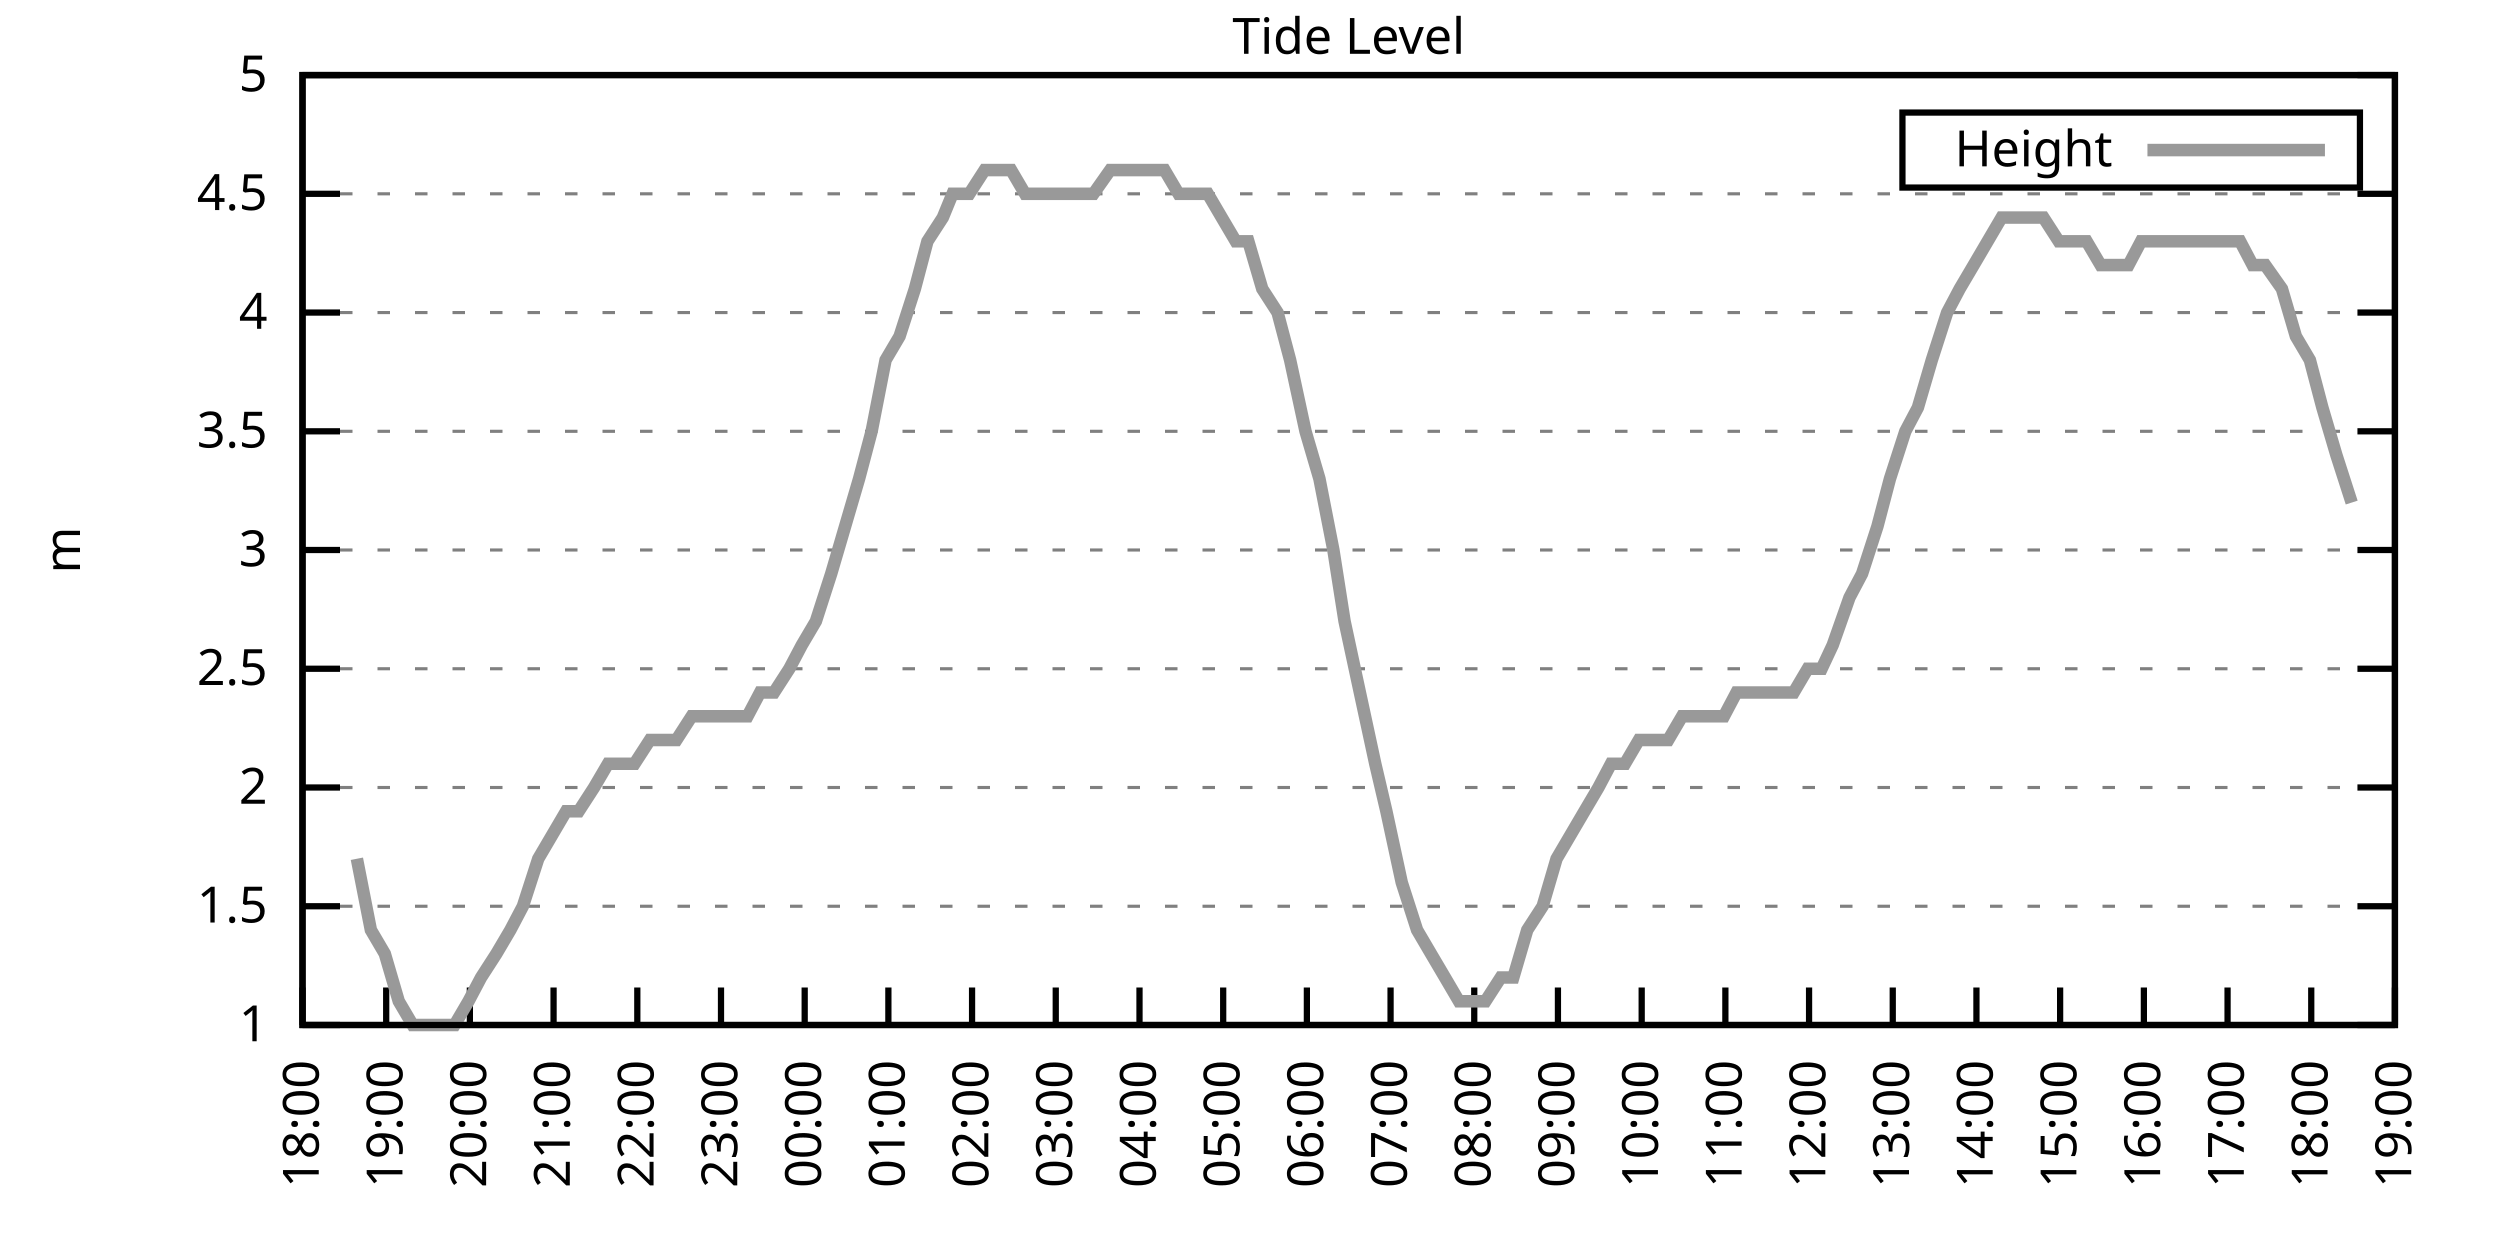
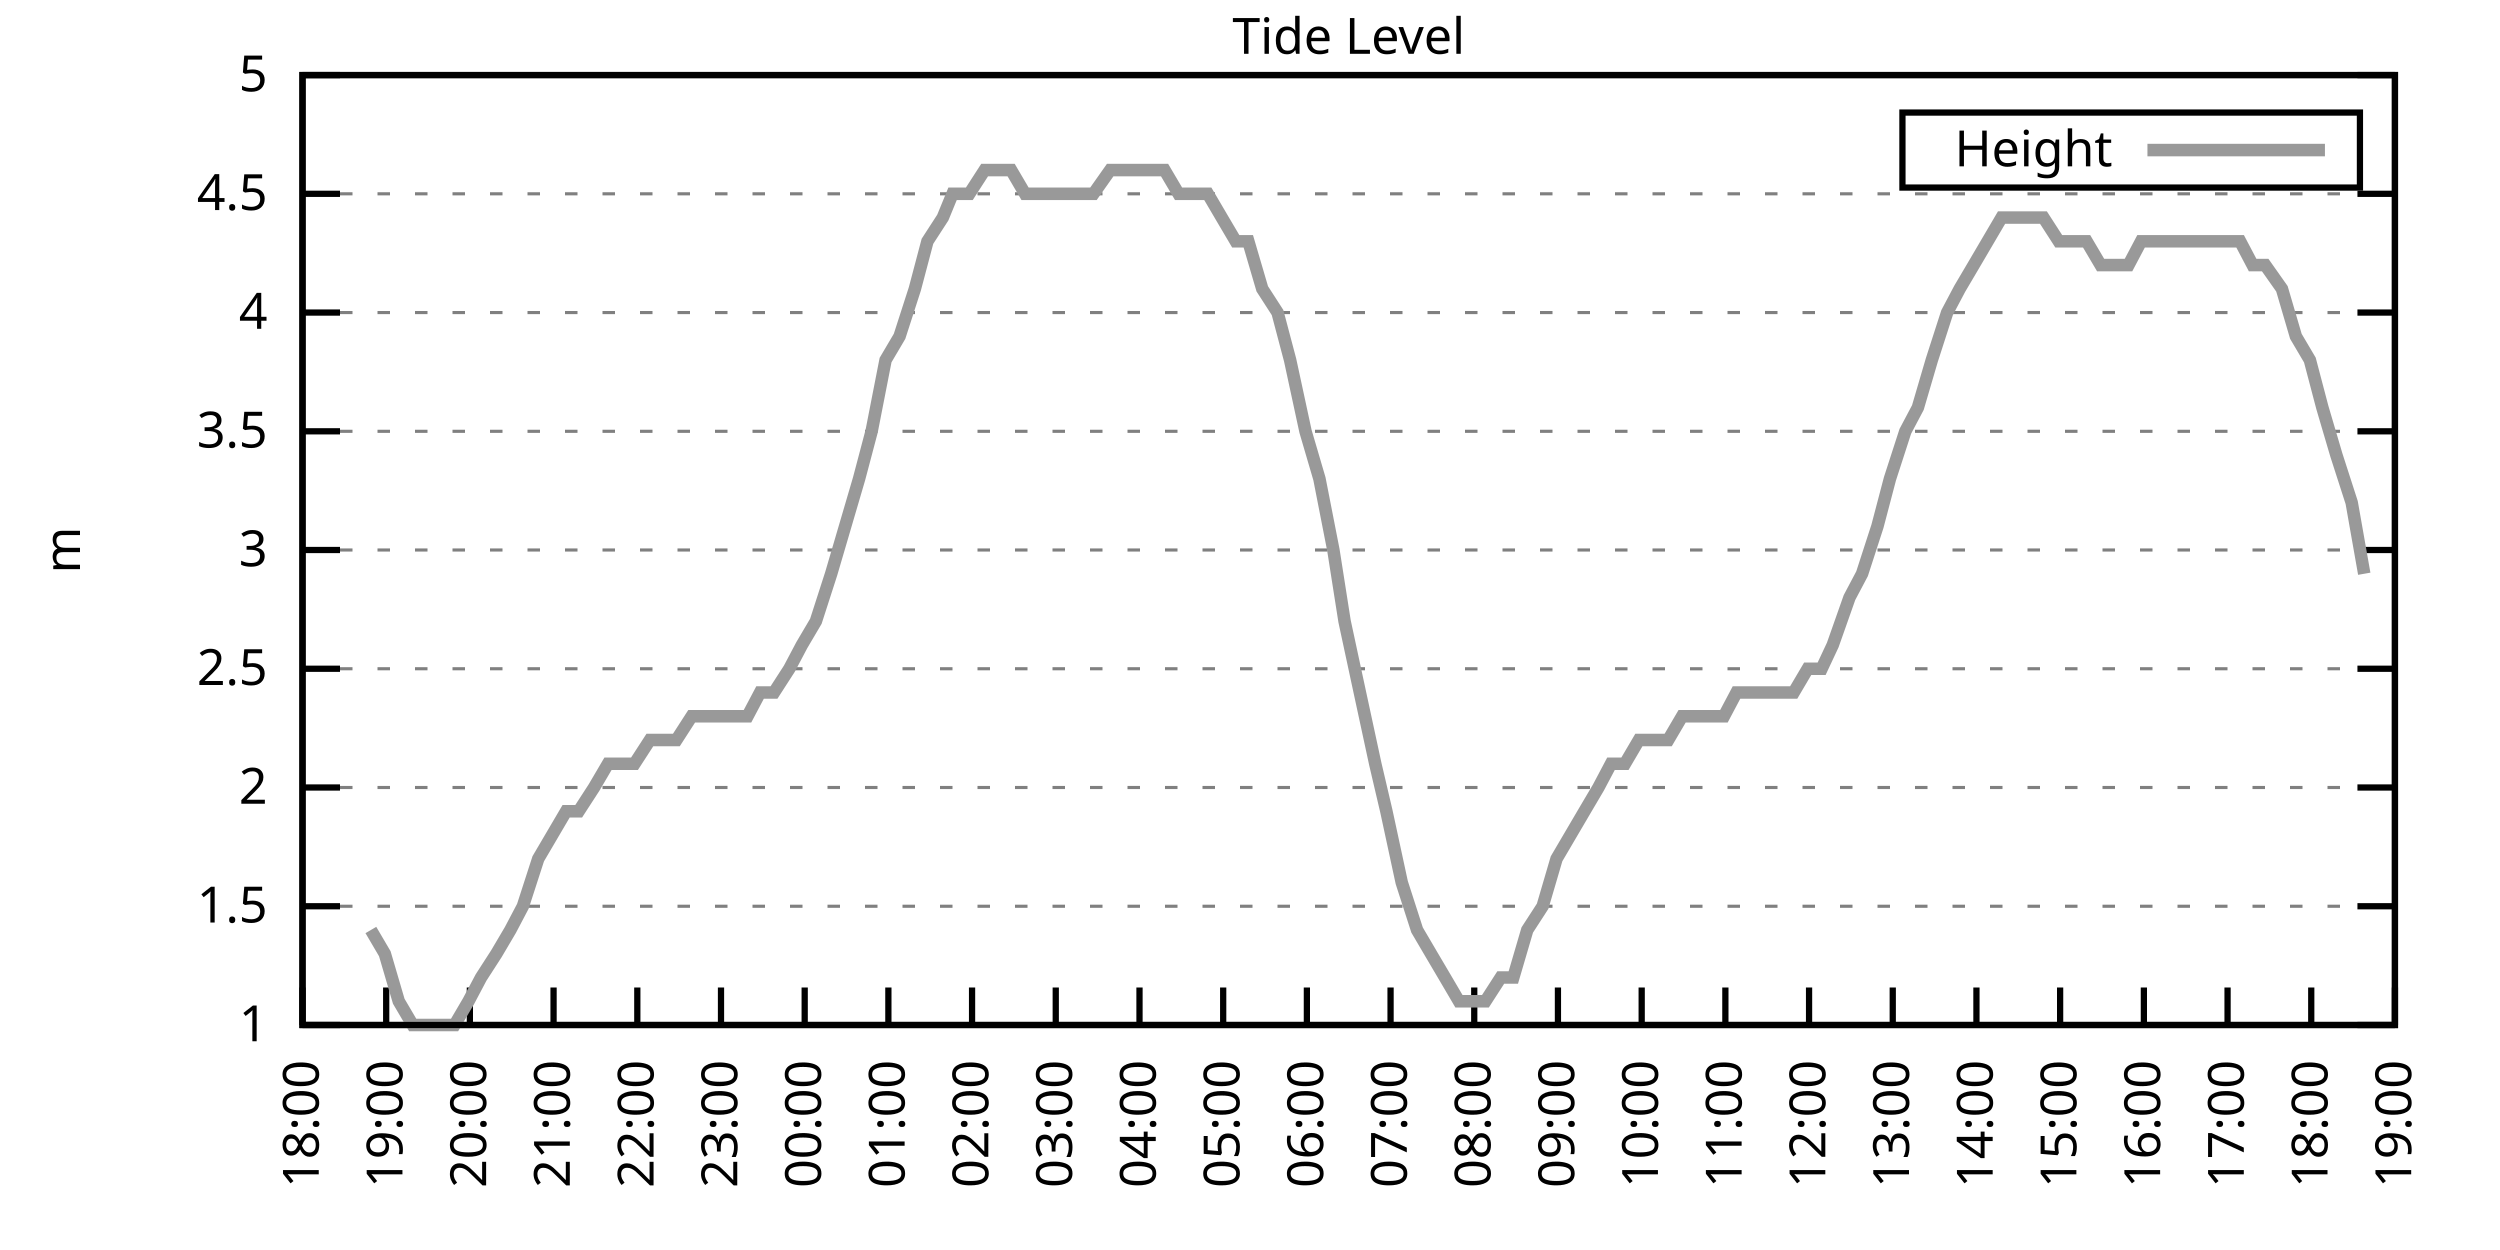
<svg xmlns="http://www.w3.org/2000/svg" xmlns:xlink="http://www.w3.org/1999/xlink" width="400" height="200" viewBox="0 0 400 200">
  <g id="gnuplot_canvas">
    <rect x="0" y="0" width="400" height="200" fill="none" />
    <defs>
      <circle id="gpDot" r="0.5" stroke-width="0.5" stroke="currentColor" />
      <path id="gpPt0" stroke-width="0.333" stroke="currentColor" d="M-1,0 h2 M0,-1 v2" />
      <path id="gpPt1" stroke-width="0.333" stroke="currentColor" d="M-1,-1 L1,1 M1,-1 L-1,1" />
      <path id="gpPt2" stroke-width="0.333" stroke="currentColor" d="M-1,0 L1,0 M0,-1 L0,1 M-1,-1 L1,1 M-1,1 L1,-1" />
      <rect id="gpPt3" stroke-width="0.333" stroke="currentColor" x="-1" y="-1" width="2" height="2" />
      <rect id="gpPt4" stroke-width="0.333" stroke="currentColor" fill="currentColor" x="-1" y="-1" width="2" height="2" />
      <circle id="gpPt5" stroke-width="0.333" stroke="currentColor" cx="0" cy="0" r="1" />
      <use xlink:href="#gpPt5" id="gpPt6" fill="currentColor" stroke="none" />
      <path id="gpPt7" stroke-width="0.333" stroke="currentColor" d="M0,-1.33 L-1.33,0.67 L1.33,0.67 z" />
      <use xlink:href="#gpPt7" id="gpPt8" fill="currentColor" stroke="none" />
      <use xlink:href="#gpPt7" id="gpPt9" stroke="currentColor" transform="rotate(180)" />
      <use xlink:href="#gpPt9" id="gpPt10" fill="currentColor" stroke="none" />
      <use xlink:href="#gpPt3" id="gpPt11" stroke="currentColor" transform="rotate(45)" />
      <use xlink:href="#gpPt11" id="gpPt12" fill="currentColor" stroke="none" />
      <path id="gpPt13" stroke-width="0.333" stroke="currentColor" d="M0,1.330 L1.265,0.411 L0.782,-1.067 L-0.782,-1.076 L-1.265,0.411 z" />
      <use xlink:href="#gpPt13" id="gpPt14" fill="currentColor" stroke="none" />
      <filter id="textbox" filterUnits="objectBoundingBox" x="0" y="0" height="1" width="1">
        <feFlood flood-color="white" flood-opacity="1" result="bgnd" />
        <feComposite in="SourceGraphic" in2="bgnd" operator="atop" />
      </filter>
      <filter id="greybox" filterUnits="objectBoundingBox" x="0" y="0" height="1" width="1">
        <feFlood flood-color="lightgrey" flood-opacity="1" result="grey" />
        <feComposite in="SourceGraphic" in2="grey" operator="atop" />
      </filter>
    </defs>
    <g fill="none" color="white" stroke="currentColor" stroke-width="1.00" stroke-linecap="butt" stroke-linejoin="miter">
</g>
    <g fill="none" color="black" stroke="currentColor" stroke-width="1.00" stroke-linecap="butt" stroke-linejoin="miter">
      <g stroke="none" shape-rendering="crispEdges">
        <polygon fill="rgb(255, 255, 255)" points="48.40,164.00 383.18,164.00 383.18,12.02 48.40,12.02 " />
      </g>
    </g>
    <g fill="none" color="black" stroke="currentColor" stroke-width="1.00" stroke-linecap="butt" stroke-linejoin="miter">
</g>
    <g fill="none" color="black" stroke="black" stroke-width="0.50" stroke-linecap="butt" stroke-linejoin="miter">
</g>
    <g fill="none" color="gray" stroke="currentColor" stroke-width="0.50" stroke-linecap="butt" stroke-linejoin="miter">
      <path stroke="gray" stroke-dasharray="2,4" class="gridline" d="M48.40,164.00 L383.19,164.00  " />
    </g>
    <g fill="none" color="gray" stroke="gray" stroke-width="1.00" stroke-linecap="butt" stroke-linejoin="miter">
</g>
    <g fill="none" color="black" stroke="currentColor" stroke-width="1.00" stroke-linecap="butt" stroke-linejoin="miter">
      <path stroke="black" d="M48.40,164.00 L54.40,164.00 M383.19,164.00 L377.19,164.00  " />
      <g transform="translate(42.80,166.60)" stroke="none" fill="black" font-family="Sans" font-size="8.00" text-anchor="end">
        <text>
          <tspan font-family="Sans"> 1</tspan>
        </text>
      </g>
    </g>
    <g fill="none" color="black" stroke="currentColor" stroke-width="1.00" stroke-linecap="butt" stroke-linejoin="miter">
</g>
    <g fill="none" color="black" stroke="black" stroke-width="0.50" stroke-linecap="butt" stroke-linejoin="miter">
</g>
    <g fill="none" color="gray" stroke="currentColor" stroke-width="0.50" stroke-linecap="butt" stroke-linejoin="miter">
      <path stroke="gray" stroke-dasharray="2,4" class="gridline" d="M48.40,145.00 L383.19,145.00  " />
    </g>
    <g fill="none" color="gray" stroke="gray" stroke-width="1.00" stroke-linecap="butt" stroke-linejoin="miter">
</g>
    <g fill="none" color="black" stroke="currentColor" stroke-width="1.00" stroke-linecap="butt" stroke-linejoin="miter">
      <path stroke="black" d="M48.40,145.00 L54.40,145.00 M383.19,145.00 L377.19,145.00  " />
      <g transform="translate(42.80,147.60)" stroke="none" fill="black" font-family="Sans" font-size="8.00" text-anchor="end">
        <text>
          <tspan font-family="Sans"> 1.5</tspan>
        </text>
      </g>
    </g>
    <g fill="none" color="black" stroke="currentColor" stroke-width="1.00" stroke-linecap="butt" stroke-linejoin="miter">
</g>
    <g fill="none" color="black" stroke="black" stroke-width="0.50" stroke-linecap="butt" stroke-linejoin="miter">
</g>
    <g fill="none" color="gray" stroke="currentColor" stroke-width="0.50" stroke-linecap="butt" stroke-linejoin="miter">
      <path stroke="gray" stroke-dasharray="2,4" class="gridline" d="M48.40,126.00 L383.19,126.00  " />
    </g>
    <g fill="none" color="gray" stroke="gray" stroke-width="1.00" stroke-linecap="butt" stroke-linejoin="miter">
</g>
    <g fill="none" color="black" stroke="currentColor" stroke-width="1.00" stroke-linecap="butt" stroke-linejoin="miter">
      <path stroke="black" d="M48.40,126.00 L54.40,126.00 M383.19,126.00 L377.19,126.00  " />
      <g transform="translate(42.80,128.60)" stroke="none" fill="black" font-family="Sans" font-size="8.00" text-anchor="end">
        <text>
          <tspan font-family="Sans"> 2</tspan>
        </text>
      </g>
    </g>
    <g fill="none" color="black" stroke="currentColor" stroke-width="1.00" stroke-linecap="butt" stroke-linejoin="miter">
</g>
    <g fill="none" color="black" stroke="black" stroke-width="0.50" stroke-linecap="butt" stroke-linejoin="miter">
</g>
    <g fill="none" color="gray" stroke="currentColor" stroke-width="0.50" stroke-linecap="butt" stroke-linejoin="miter">
      <path stroke="gray" stroke-dasharray="2,4" class="gridline" d="M48.40,107.00 L383.19,107.00  " />
    </g>
    <g fill="none" color="gray" stroke="gray" stroke-width="1.00" stroke-linecap="butt" stroke-linejoin="miter">
</g>
    <g fill="none" color="black" stroke="currentColor" stroke-width="1.00" stroke-linecap="butt" stroke-linejoin="miter">
      <path stroke="black" d="M48.40,107.00 L54.40,107.00 M383.19,107.00 L377.19,107.00  " />
      <g transform="translate(42.80,109.60)" stroke="none" fill="black" font-family="Sans" font-size="8.00" text-anchor="end">
        <text>
          <tspan font-family="Sans"> 2.5</tspan>
        </text>
      </g>
    </g>
    <g fill="none" color="black" stroke="currentColor" stroke-width="1.00" stroke-linecap="butt" stroke-linejoin="miter">
</g>
    <g fill="none" color="black" stroke="black" stroke-width="0.50" stroke-linecap="butt" stroke-linejoin="miter">
</g>
    <g fill="none" color="gray" stroke="currentColor" stroke-width="0.50" stroke-linecap="butt" stroke-linejoin="miter">
      <path stroke="gray" stroke-dasharray="2,4" class="gridline" d="M48.40,88.00 L383.19,88.00  " />
    </g>
    <g fill="none" color="gray" stroke="gray" stroke-width="1.00" stroke-linecap="butt" stroke-linejoin="miter">
</g>
    <g fill="none" color="black" stroke="currentColor" stroke-width="1.00" stroke-linecap="butt" stroke-linejoin="miter">
      <path stroke="black" d="M48.40,88.00 L54.40,88.00 M383.19,88.00 L377.19,88.00  " />
      <g transform="translate(42.80,90.60)" stroke="none" fill="black" font-family="Sans" font-size="8.00" text-anchor="end">
        <text>
          <tspan font-family="Sans"> 3</tspan>
        </text>
      </g>
    </g>
    <g fill="none" color="black" stroke="currentColor" stroke-width="1.00" stroke-linecap="butt" stroke-linejoin="miter">
</g>
    <g fill="none" color="black" stroke="black" stroke-width="0.50" stroke-linecap="butt" stroke-linejoin="miter">
</g>
    <g fill="none" color="gray" stroke="currentColor" stroke-width="0.50" stroke-linecap="butt" stroke-linejoin="miter">
      <path stroke="gray" stroke-dasharray="2,4" class="gridline" d="M48.40,69.01 L383.19,69.01  " />
    </g>
    <g fill="none" color="gray" stroke="gray" stroke-width="1.00" stroke-linecap="butt" stroke-linejoin="miter">
</g>
    <g fill="none" color="black" stroke="currentColor" stroke-width="1.00" stroke-linecap="butt" stroke-linejoin="miter">
      <path stroke="black" d="M48.40,69.01 L54.40,69.01 M383.19,69.01 L377.19,69.01  " />
      <g transform="translate(42.80,71.61)" stroke="none" fill="black" font-family="Sans" font-size="8.00" text-anchor="end">
        <text>
          <tspan font-family="Sans"> 3.5</tspan>
        </text>
      </g>
    </g>
    <g fill="none" color="black" stroke="currentColor" stroke-width="1.00" stroke-linecap="butt" stroke-linejoin="miter">
</g>
    <g fill="none" color="black" stroke="black" stroke-width="0.50" stroke-linecap="butt" stroke-linejoin="miter">
</g>
    <g fill="none" color="gray" stroke="currentColor" stroke-width="0.50" stroke-linecap="butt" stroke-linejoin="miter">
      <path stroke="gray" stroke-dasharray="2,4" class="gridline" d="M48.40,50.01 L383.19,50.01  " />
    </g>
    <g fill="none" color="gray" stroke="gray" stroke-width="1.00" stroke-linecap="butt" stroke-linejoin="miter">
</g>
    <g fill="none" color="black" stroke="currentColor" stroke-width="1.00" stroke-linecap="butt" stroke-linejoin="miter">
      <path stroke="black" d="M48.40,50.01 L54.40,50.01 M383.19,50.01 L377.19,50.01  " />
      <g transform="translate(42.80,52.61)" stroke="none" fill="black" font-family="Sans" font-size="8.00" text-anchor="end">
        <text>
          <tspan font-family="Sans"> 4</tspan>
        </text>
      </g>
    </g>
    <g fill="none" color="black" stroke="currentColor" stroke-width="1.00" stroke-linecap="butt" stroke-linejoin="miter">
</g>
    <g fill="none" color="black" stroke="black" stroke-width="0.50" stroke-linecap="butt" stroke-linejoin="miter">
</g>
    <g fill="none" color="gray" stroke="currentColor" stroke-width="0.50" stroke-linecap="butt" stroke-linejoin="miter">
      <path stroke="gray" stroke-dasharray="2,4" class="gridline" d="M48.40,31.01 L383.19,31.01  " />
    </g>
    <g fill="none" color="gray" stroke="gray" stroke-width="1.00" stroke-linecap="butt" stroke-linejoin="miter">
</g>
    <g fill="none" color="black" stroke="currentColor" stroke-width="1.00" stroke-linecap="butt" stroke-linejoin="miter">
      <path stroke="black" d="M48.40,31.01 L54.40,31.01 M383.19,31.01 L377.19,31.01  " />
      <g transform="translate(42.80,33.61)" stroke="none" fill="black" font-family="Sans" font-size="8.00" text-anchor="end">
        <text>
          <tspan font-family="Sans"> 4.5</tspan>
        </text>
      </g>
    </g>
    <g fill="none" color="black" stroke="currentColor" stroke-width="1.00" stroke-linecap="butt" stroke-linejoin="miter">
</g>
    <g fill="none" color="black" stroke="black" stroke-width="0.50" stroke-linecap="butt" stroke-linejoin="miter">
</g>
    <g fill="none" color="gray" stroke="currentColor" stroke-width="0.50" stroke-linecap="butt" stroke-linejoin="miter">
      <path stroke="gray" stroke-dasharray="2,4" class="gridline" d="M48.40,12.01 L383.19,12.01  " />
    </g>
    <g fill="none" color="gray" stroke="gray" stroke-width="1.00" stroke-linecap="butt" stroke-linejoin="miter">
</g>
    <g fill="none" color="black" stroke="currentColor" stroke-width="1.00" stroke-linecap="butt" stroke-linejoin="miter">
      <path stroke="black" d="M48.40,12.01 L54.40,12.01 M383.19,12.01 L377.19,12.01  " />
      <g transform="translate(42.80,14.61)" stroke="none" fill="black" font-family="Sans" font-size="8.00" text-anchor="end">
        <text>
          <tspan font-family="Sans"> 5</tspan>
        </text>
      </g>
    </g>
    <g fill="none" color="black" stroke="currentColor" stroke-width="1.00" stroke-linecap="butt" stroke-linejoin="miter">
      <path stroke="black" d="M48.40,164.00 L48.40,158.00  " />
      <g transform="translate(51.00,169.60) rotate(270.00)" stroke="none" fill="black" font-family="Sans" font-size="8.00" text-anchor="end">
        <text>
          <tspan font-family="Sans">18:00</tspan>
        </text>
      </g>
    </g>
    <g fill="none" color="black" stroke="currentColor" stroke-width="1.00" stroke-linecap="butt" stroke-linejoin="miter">
      <path stroke="black" d="M61.79,164.00 L61.79,158.00  " />
      <g transform="translate(64.39,169.60) rotate(270.00)" stroke="none" fill="black" font-family="Sans" font-size="8.00" text-anchor="end">
        <text>
          <tspan font-family="Sans">19:00</tspan>
        </text>
      </g>
    </g>
    <g fill="none" color="black" stroke="currentColor" stroke-width="1.00" stroke-linecap="butt" stroke-linejoin="miter">
      <path stroke="black" d="M75.18,164.00 L75.18,158.00  " />
      <g transform="translate(77.78,169.60) rotate(270.00)" stroke="none" fill="black" font-family="Sans" font-size="8.00" text-anchor="end">
        <text>
          <tspan font-family="Sans">20:00</tspan>
        </text>
      </g>
    </g>
    <g fill="none" color="black" stroke="currentColor" stroke-width="1.00" stroke-linecap="butt" stroke-linejoin="miter">
      <path stroke="black" d="M88.57,164.00 L88.57,158.00  " />
      <g transform="translate(91.17,169.60) rotate(270.00)" stroke="none" fill="black" font-family="Sans" font-size="8.00" text-anchor="end">
        <text>
          <tspan font-family="Sans">21:00</tspan>
        </text>
      </g>
    </g>
    <g fill="none" color="black" stroke="currentColor" stroke-width="1.00" stroke-linecap="butt" stroke-linejoin="miter">
      <path stroke="black" d="M101.97,164.00 L101.97,158.00  " />
      <g transform="translate(104.57,169.60) rotate(270.00)" stroke="none" fill="black" font-family="Sans" font-size="8.00" text-anchor="end">
        <text>
          <tspan font-family="Sans">22:00</tspan>
        </text>
      </g>
    </g>
    <g fill="none" color="black" stroke="currentColor" stroke-width="1.00" stroke-linecap="butt" stroke-linejoin="miter">
      <path stroke="black" d="M115.36,164.00 L115.36,158.00  " />
      <g transform="translate(117.96,169.60) rotate(270.00)" stroke="none" fill="black" font-family="Sans" font-size="8.00" text-anchor="end">
        <text>
          <tspan font-family="Sans">23:00</tspan>
        </text>
      </g>
    </g>
    <g fill="none" color="black" stroke="currentColor" stroke-width="1.00" stroke-linecap="butt" stroke-linejoin="miter">
      <path stroke="black" d="M128.75,164.00 L128.75,158.00  " />
      <g transform="translate(131.35,169.60) rotate(270.00)" stroke="none" fill="black" font-family="Sans" font-size="8.00" text-anchor="end">
        <text>
          <tspan font-family="Sans">00:00</tspan>
        </text>
      </g>
    </g>
    <g fill="none" color="black" stroke="currentColor" stroke-width="1.00" stroke-linecap="butt" stroke-linejoin="miter">
      <path stroke="black" d="M142.14,164.00 L142.14,158.00  " />
      <g transform="translate(144.74,169.60) rotate(270.00)" stroke="none" fill="black" font-family="Sans" font-size="8.00" text-anchor="end">
        <text>
          <tspan font-family="Sans">01:00</tspan>
        </text>
      </g>
    </g>
    <g fill="none" color="black" stroke="currentColor" stroke-width="1.00" stroke-linecap="butt" stroke-linejoin="miter">
      <path stroke="black" d="M155.53,164.00 L155.53,158.00  " />
      <g transform="translate(158.13,169.60) rotate(270.00)" stroke="none" fill="black" font-family="Sans" font-size="8.00" text-anchor="end">
        <text>
          <tspan font-family="Sans">02:00</tspan>
        </text>
      </g>
    </g>
    <g fill="none" color="black" stroke="currentColor" stroke-width="1.00" stroke-linecap="butt" stroke-linejoin="miter">
      <path stroke="black" d="M168.92,164.00 L168.92,158.00  " />
      <g transform="translate(171.52,169.60) rotate(270.00)" stroke="none" fill="black" font-family="Sans" font-size="8.00" text-anchor="end">
        <text>
          <tspan font-family="Sans">03:00</tspan>
        </text>
      </g>
    </g>
    <g fill="none" color="black" stroke="currentColor" stroke-width="1.00" stroke-linecap="butt" stroke-linejoin="miter">
      <path stroke="black" d="M182.32,164.00 L182.32,158.00  " />
      <g transform="translate(184.92,169.60) rotate(270.00)" stroke="none" fill="black" font-family="Sans" font-size="8.00" text-anchor="end">
        <text>
          <tspan font-family="Sans">04:00</tspan>
        </text>
      </g>
    </g>
    <g fill="none" color="black" stroke="currentColor" stroke-width="1.00" stroke-linecap="butt" stroke-linejoin="miter">
      <path stroke="black" d="M195.71,164.00 L195.71,158.00  " />
      <g transform="translate(198.31,169.60) rotate(270.00)" stroke="none" fill="black" font-family="Sans" font-size="8.00" text-anchor="end">
        <text>
          <tspan font-family="Sans">05:00</tspan>
        </text>
      </g>
    </g>
    <g fill="none" color="black" stroke="currentColor" stroke-width="1.00" stroke-linecap="butt" stroke-linejoin="miter">
      <path stroke="black" d="M209.10,164.00 L209.10,158.00  " />
      <g transform="translate(211.70,169.60) rotate(270.00)" stroke="none" fill="black" font-family="Sans" font-size="8.00" text-anchor="end">
        <text>
          <tspan font-family="Sans">06:00</tspan>
        </text>
      </g>
    </g>
    <g fill="none" color="black" stroke="currentColor" stroke-width="1.00" stroke-linecap="butt" stroke-linejoin="miter">
      <path stroke="black" d="M222.49,164.00 L222.49,158.00  " />
      <g transform="translate(225.09,169.60) rotate(270.00)" stroke="none" fill="black" font-family="Sans" font-size="8.00" text-anchor="end">
        <text>
          <tspan font-family="Sans">07:00</tspan>
        </text>
      </g>
    </g>
    <g fill="none" color="black" stroke="currentColor" stroke-width="1.00" stroke-linecap="butt" stroke-linejoin="miter">
      <path stroke="black" d="M235.88,164.00 L235.88,158.00  " />
      <g transform="translate(238.48,169.60) rotate(270.00)" stroke="none" fill="black" font-family="Sans" font-size="8.00" text-anchor="end">
        <text>
          <tspan font-family="Sans">08:00</tspan>
        </text>
      </g>
    </g>
    <g fill="none" color="black" stroke="currentColor" stroke-width="1.00" stroke-linecap="butt" stroke-linejoin="miter">
      <path stroke="black" d="M249.27,164.00 L249.27,158.00  " />
      <g transform="translate(251.87,169.60) rotate(270.00)" stroke="none" fill="black" font-family="Sans" font-size="8.00" text-anchor="end">
        <text>
          <tspan font-family="Sans">09:00</tspan>
        </text>
      </g>
    </g>
    <g fill="none" color="black" stroke="currentColor" stroke-width="1.00" stroke-linecap="butt" stroke-linejoin="miter">
      <path stroke="black" d="M262.67,164.00 L262.67,158.00  " />
      <g transform="translate(265.27,169.60) rotate(270.00)" stroke="none" fill="black" font-family="Sans" font-size="8.00" text-anchor="end">
        <text>
          <tspan font-family="Sans">10:00</tspan>
        </text>
      </g>
    </g>
    <g fill="none" color="black" stroke="currentColor" stroke-width="1.00" stroke-linecap="butt" stroke-linejoin="miter">
      <path stroke="black" d="M276.06,164.00 L276.06,158.00  " />
      <g transform="translate(278.66,169.60) rotate(270.00)" stroke="none" fill="black" font-family="Sans" font-size="8.00" text-anchor="end">
        <text>
          <tspan font-family="Sans">11:00</tspan>
        </text>
      </g>
    </g>
    <g fill="none" color="black" stroke="currentColor" stroke-width="1.00" stroke-linecap="butt" stroke-linejoin="miter">
      <path stroke="black" d="M289.45,164.00 L289.45,158.00  " />
      <g transform="translate(292.05,169.60) rotate(270.00)" stroke="none" fill="black" font-family="Sans" font-size="8.00" text-anchor="end">
        <text>
          <tspan font-family="Sans">12:00</tspan>
        </text>
      </g>
    </g>
    <g fill="none" color="black" stroke="currentColor" stroke-width="1.00" stroke-linecap="butt" stroke-linejoin="miter">
      <path stroke="black" d="M302.84,164.00 L302.84,158.00  " />
      <g transform="translate(305.44,169.60) rotate(270.00)" stroke="none" fill="black" font-family="Sans" font-size="8.00" text-anchor="end">
        <text>
          <tspan font-family="Sans">13:00</tspan>
        </text>
      </g>
    </g>
    <g fill="none" color="black" stroke="currentColor" stroke-width="1.00" stroke-linecap="butt" stroke-linejoin="miter">
      <path stroke="black" d="M316.23,164.00 L316.23,158.00  " />
      <g transform="translate(318.83,169.60) rotate(270.00)" stroke="none" fill="black" font-family="Sans" font-size="8.00" text-anchor="end">
        <text>
          <tspan font-family="Sans">14:00</tspan>
        </text>
      </g>
    </g>
    <g fill="none" color="black" stroke="currentColor" stroke-width="1.00" stroke-linecap="butt" stroke-linejoin="miter">
      <path stroke="black" d="M329.62,164.00 L329.62,158.00  " />
      <g transform="translate(332.22,169.60) rotate(270.00)" stroke="none" fill="black" font-family="Sans" font-size="8.00" text-anchor="end">
        <text>
          <tspan font-family="Sans">15:00</tspan>
        </text>
      </g>
    </g>
    <g fill="none" color="black" stroke="currentColor" stroke-width="1.00" stroke-linecap="butt" stroke-linejoin="miter">
      <path stroke="black" d="M343.02,164.00 L343.02,158.00  " />
      <g transform="translate(345.62,169.60) rotate(270.00)" stroke="none" fill="black" font-family="Sans" font-size="8.00" text-anchor="end">
        <text>
          <tspan font-family="Sans">16:00</tspan>
        </text>
      </g>
    </g>
    <g fill="none" color="black" stroke="currentColor" stroke-width="1.00" stroke-linecap="butt" stroke-linejoin="miter">
      <path stroke="black" d="M356.41,164.00 L356.41,158.00  " />
      <g transform="translate(359.01,169.60) rotate(270.00)" stroke="none" fill="black" font-family="Sans" font-size="8.00" text-anchor="end">
        <text>
          <tspan font-family="Sans">17:00</tspan>
        </text>
      </g>
    </g>
    <g fill="none" color="black" stroke="currentColor" stroke-width="1.00" stroke-linecap="butt" stroke-linejoin="miter">
      <path stroke="black" d="M369.80,164.00 L369.80,158.00  " />
      <g transform="translate(372.40,169.60) rotate(270.00)" stroke="none" fill="black" font-family="Sans" font-size="8.00" text-anchor="end">
        <text>
          <tspan font-family="Sans">18:00</tspan>
        </text>
      </g>
    </g>
    <g fill="none" color="black" stroke="currentColor" stroke-width="1.00" stroke-linecap="butt" stroke-linejoin="miter">
      <path stroke="black" d="M383.19,164.00 L383.19,158.00  " />
      <g transform="translate(385.79,169.60) rotate(270.00)" stroke="none" fill="black" font-family="Sans" font-size="8.00" text-anchor="end">
        <text>
          <tspan font-family="Sans">19:00</tspan>
        </text>
      </g>
    </g>
    <g fill="none" color="black" stroke="currentColor" stroke-width="1.00" stroke-linecap="butt" stroke-linejoin="miter">
</g>
    <g fill="none" color="black" stroke="currentColor" stroke-width="1.00" stroke-linecap="butt" stroke-linejoin="miter">
      <path stroke="black" d="M48.40,12.01 L48.40,164.00 L383.19,164.00 L383.19,12.01 L48.40,12.01 Z  " />
    </g>
    <g fill="none" color="black" stroke="currentColor" stroke-width="1.00" stroke-linecap="butt" stroke-linejoin="miter">
</g>
    <g fill="none" color="black" stroke="currentColor" stroke-width="1.00" stroke-linecap="butt" stroke-linejoin="miter">
      <path stroke="black" d="M304.39,30.01 L304.39,18.01 L377.59,18.01 L377.59,30.01 L304.39,30.01 Z  " />
    </g>
    <g id="Tide_level_plot_1">
      <g fill="none" color="white" stroke="black" stroke-width="2.00" stroke-linecap="butt" stroke-linejoin="miter">
</g>
      <g fill="none" color="black" stroke="currentColor" stroke-width="2.00" stroke-linecap="butt" stroke-linejoin="miter">
        <g transform="translate(337.99,26.61)" stroke="none" fill="black" font-family="Sans" font-size="8.00" text-anchor="end">
          <text>
            <tspan font-family="Sans">Height</tspan>
          </text>
        </g>
      </g>
      <g fill="none" color="black" stroke="currentColor" stroke-width="2.00" stroke-linecap="butt" stroke-linejoin="miter">
-         <path stroke="rgb(153, 153, 153)" d="M343.59,24.01 L371.99,24.01 M57.10,137.40 L59.34,148.80 L61.57,152.60 L63.80,160.20 L66.03,164.00 L68.04,164.00   L70.27,164.00 L72.73,164.00 L74.96,160.20 L76.97,156.40 L79.42,152.60 L81.66,148.80 L83.66,145.00 L86.12,137.40   L88.35,133.60 L90.58,129.80 L92.59,129.80 L95.05,126.00 L97.28,122.20 L99.51,122.20 L101.52,122.20 L103.98,118.40   L106.21,118.40 L108.22,118.40 L110.67,114.60 L112.68,114.60 L114.91,114.60 L117.14,114.60 L119.60,114.60 L121.61,110.80   L123.84,110.80 L126.29,107.00 L128.30,103.20 L130.54,99.40 L132.99,91.80 L135.22,84.21 L137.45,76.61 L139.46,69.01   L141.69,57.61 L143.93,53.81 L146.38,46.21 L148.39,38.61 L150.85,34.81 L152.41,31.01 L155.09,31.01 L157.54,27.21   L159.77,27.21 L161.78,27.21 L164.01,31.01 L166.47,31.01 L168.70,31.01 L170.93,31.01 L173.17,31.01 L174.95,31.01   L177.63,27.21 L179.86,27.21 L182.09,27.21 L183.88,27.21 L186.33,27.21 L188.57,31.01 L190.80,31.01 L193.25,31.01   L195.48,34.81 L197.72,38.61 L199.73,38.61 L201.96,46.21 L204.41,50.01 L206.42,57.61 L208.88,69.01 L211.11,76.61   L213.34,88.00 L215.13,99.40 L217.58,110.80 L220.04,122.20 L221.82,129.80 L224.28,141.20 L226.73,148.80 L228.96,152.60   L231.20,156.40 L233.43,160.20 L235.66,160.20 L237.67,160.20 L240.12,156.40 L242.13,156.40 L244.36,148.80 L246.82,145.00   L249.05,137.40 L251.28,133.60 L253.51,129.80 L255.75,126.00 L257.76,122.20 L259.99,122.20 L262.22,118.40 L266.91,118.40   L269.14,114.60 L271.37,114.60 L273.38,114.60 L275.83,114.60 L277.84,110.80 L280.30,110.80 L282.31,110.80 L284.54,110.80   L286.99,110.80 L289.23,107.00 L291.46,107.00 L293.24,103.20 L295.92,95.60 L297.93,91.80 L300.39,84.21 L302.39,76.61   L304.85,69.01 L306.86,65.21 L309.09,57.61 L311.54,50.01 L313.55,46.21 L315.79,42.41 L318.02,38.61 L320.25,34.81   L322.48,34.81 L324.71,34.81 L326.95,34.81 L329.40,38.61 L331.63,38.61 L333.86,38.61 L336.10,42.41 L338.33,42.41   L340.56,42.41 L342.57,38.61 L345.02,38.61 L347.26,38.61 L349.49,38.61 L351.72,38.61 L353.73,38.61 L355.74,38.61   L358.42,38.61 L360.42,42.41 L362.43,42.41 L365.11,46.21 L367.34,53.81 L369.58,57.61 L371.58,65.21 L373.82,72.81   L376.27,80.41  " />
+         <path stroke="rgb(153, 153, 153)" d="M343.59,24.01 L371.99,24.01 M59.34,148.80 L61.57,152.60 L63.80,160.20 L66.03,164.00 L68.04,164.00 L70.27,164.00   L72.73,164.00 L74.96,160.20 L76.97,156.40 L79.42,152.60 L81.66,148.80 L83.66,145.00 L86.12,137.40 L88.35,133.60   L90.58,129.80 L92.59,129.80 L95.05,126.00 L97.28,122.20 L99.51,122.20 L101.52,122.20 L103.98,118.40 L106.21,118.40   L108.22,118.40 L110.67,114.60 L112.68,114.60 L114.91,114.60 L117.14,114.60 L119.60,114.60 L121.61,110.80 L123.84,110.80   L126.29,107.00 L128.30,103.20 L130.54,99.40 L132.99,91.80 L135.22,84.21 L137.45,76.61 L139.46,69.01 L141.69,57.61   L143.93,53.81 L146.38,46.21 L148.39,38.61 L150.85,34.81 L152.41,31.01 L155.09,31.01 L157.54,27.21 L159.77,27.21   L161.78,27.21 L164.01,31.01 L166.47,31.01 L168.70,31.01 L170.93,31.01 L173.17,31.01 L174.95,31.01 L177.63,27.21   L179.86,27.21 L182.09,27.21 L183.88,27.21 L186.33,27.21 L188.57,31.01 L190.80,31.01 L193.25,31.01 L195.48,34.81   L197.72,38.61 L199.73,38.61 L201.96,46.21 L204.41,50.01 L206.42,57.61 L208.88,69.01 L211.11,76.61 L213.34,88.00   L215.13,99.40 L217.58,110.80 L220.04,122.20 L221.82,129.80 L224.28,141.20 L226.73,148.80 L228.96,152.60 L231.20,156.40   L233.43,160.20 L235.66,160.20 L237.67,160.20 L240.12,156.40 L242.13,156.40 L244.36,148.80 L246.82,145.00 L249.05,137.40   L251.28,133.60 L253.51,129.80 L255.75,126.00 L257.76,122.20 L259.99,122.20 L262.22,118.40 L266.91,118.40 L269.14,114.60   L271.37,114.60 L273.38,114.60 L275.83,114.60 L277.84,110.80 L280.30,110.80 L282.31,110.80 L284.54,110.80 L286.99,110.80   L289.23,107.00 L291.46,107.00 L293.24,103.20 L295.92,95.60 L297.93,91.80 L300.39,84.21 L302.39,76.61 L304.85,69.01   L306.86,65.21 L309.09,57.61 L311.54,50.01 L313.55,46.21 L315.79,42.41 L318.02,38.61 L320.25,34.81 L322.48,34.81   L324.71,34.81 L326.95,34.81 L329.40,38.61 L331.63,38.61 L333.86,38.61 L336.10,42.41 L338.33,42.41 L340.56,42.41   L342.57,38.61 L345.02,38.61 L347.26,38.61 L349.49,38.61 L351.72,38.61 L353.73,38.61 L355.74,38.61 L358.42,38.61   L360.42,42.41 L362.43,42.41 L365.11,46.21 L367.34,53.81 L369.58,57.61 L371.58,65.21 L373.82,72.81 L376.27,80.41   L378.28,91.80  " />
      </g>
    </g>
    <g fill="none" color="black" stroke="currentColor" stroke-width="2.00" stroke-linecap="butt" stroke-linejoin="miter">
</g>
    <g fill="none" color="black" stroke="black" stroke-width="1.00" stroke-linecap="butt" stroke-linejoin="miter">
</g>
    <g fill="none" color="black" stroke="currentColor" stroke-width="1.00" stroke-linecap="butt" stroke-linejoin="miter">
      <path stroke="black" d="M48.40,12.01 L48.40,164.00 L383.19,164.00 L383.19,12.01 L48.40,12.01 Z  " />
      <g transform="translate(12.80,88.01) rotate(270.00)" stroke="none" fill="black" font-family="Sans" font-size="8.00" text-anchor="middle">
        <text>
          <tspan font-family="Sans">m</tspan>
        </text>
      </g>
    </g>
    <g fill="none" color="black" stroke="currentColor" stroke-width="1.00" stroke-linecap="butt" stroke-linejoin="miter">
</g>
    <g fill="none" color="black" stroke="currentColor" stroke-width="1.00" stroke-linecap="butt" stroke-linejoin="miter">
      <g transform="translate(215.79,8.61)" stroke="none" fill="black" font-family="Sans" font-size="8.00" text-anchor="middle">
        <text>
          <tspan font-family="Sans">Tide Level</tspan>
        </text>
      </g>
    </g>
    <g fill="none" color="black" stroke="currentColor" stroke-width="1.00" stroke-linecap="butt" stroke-linejoin="miter">
</g>
  </g>
</svg>
